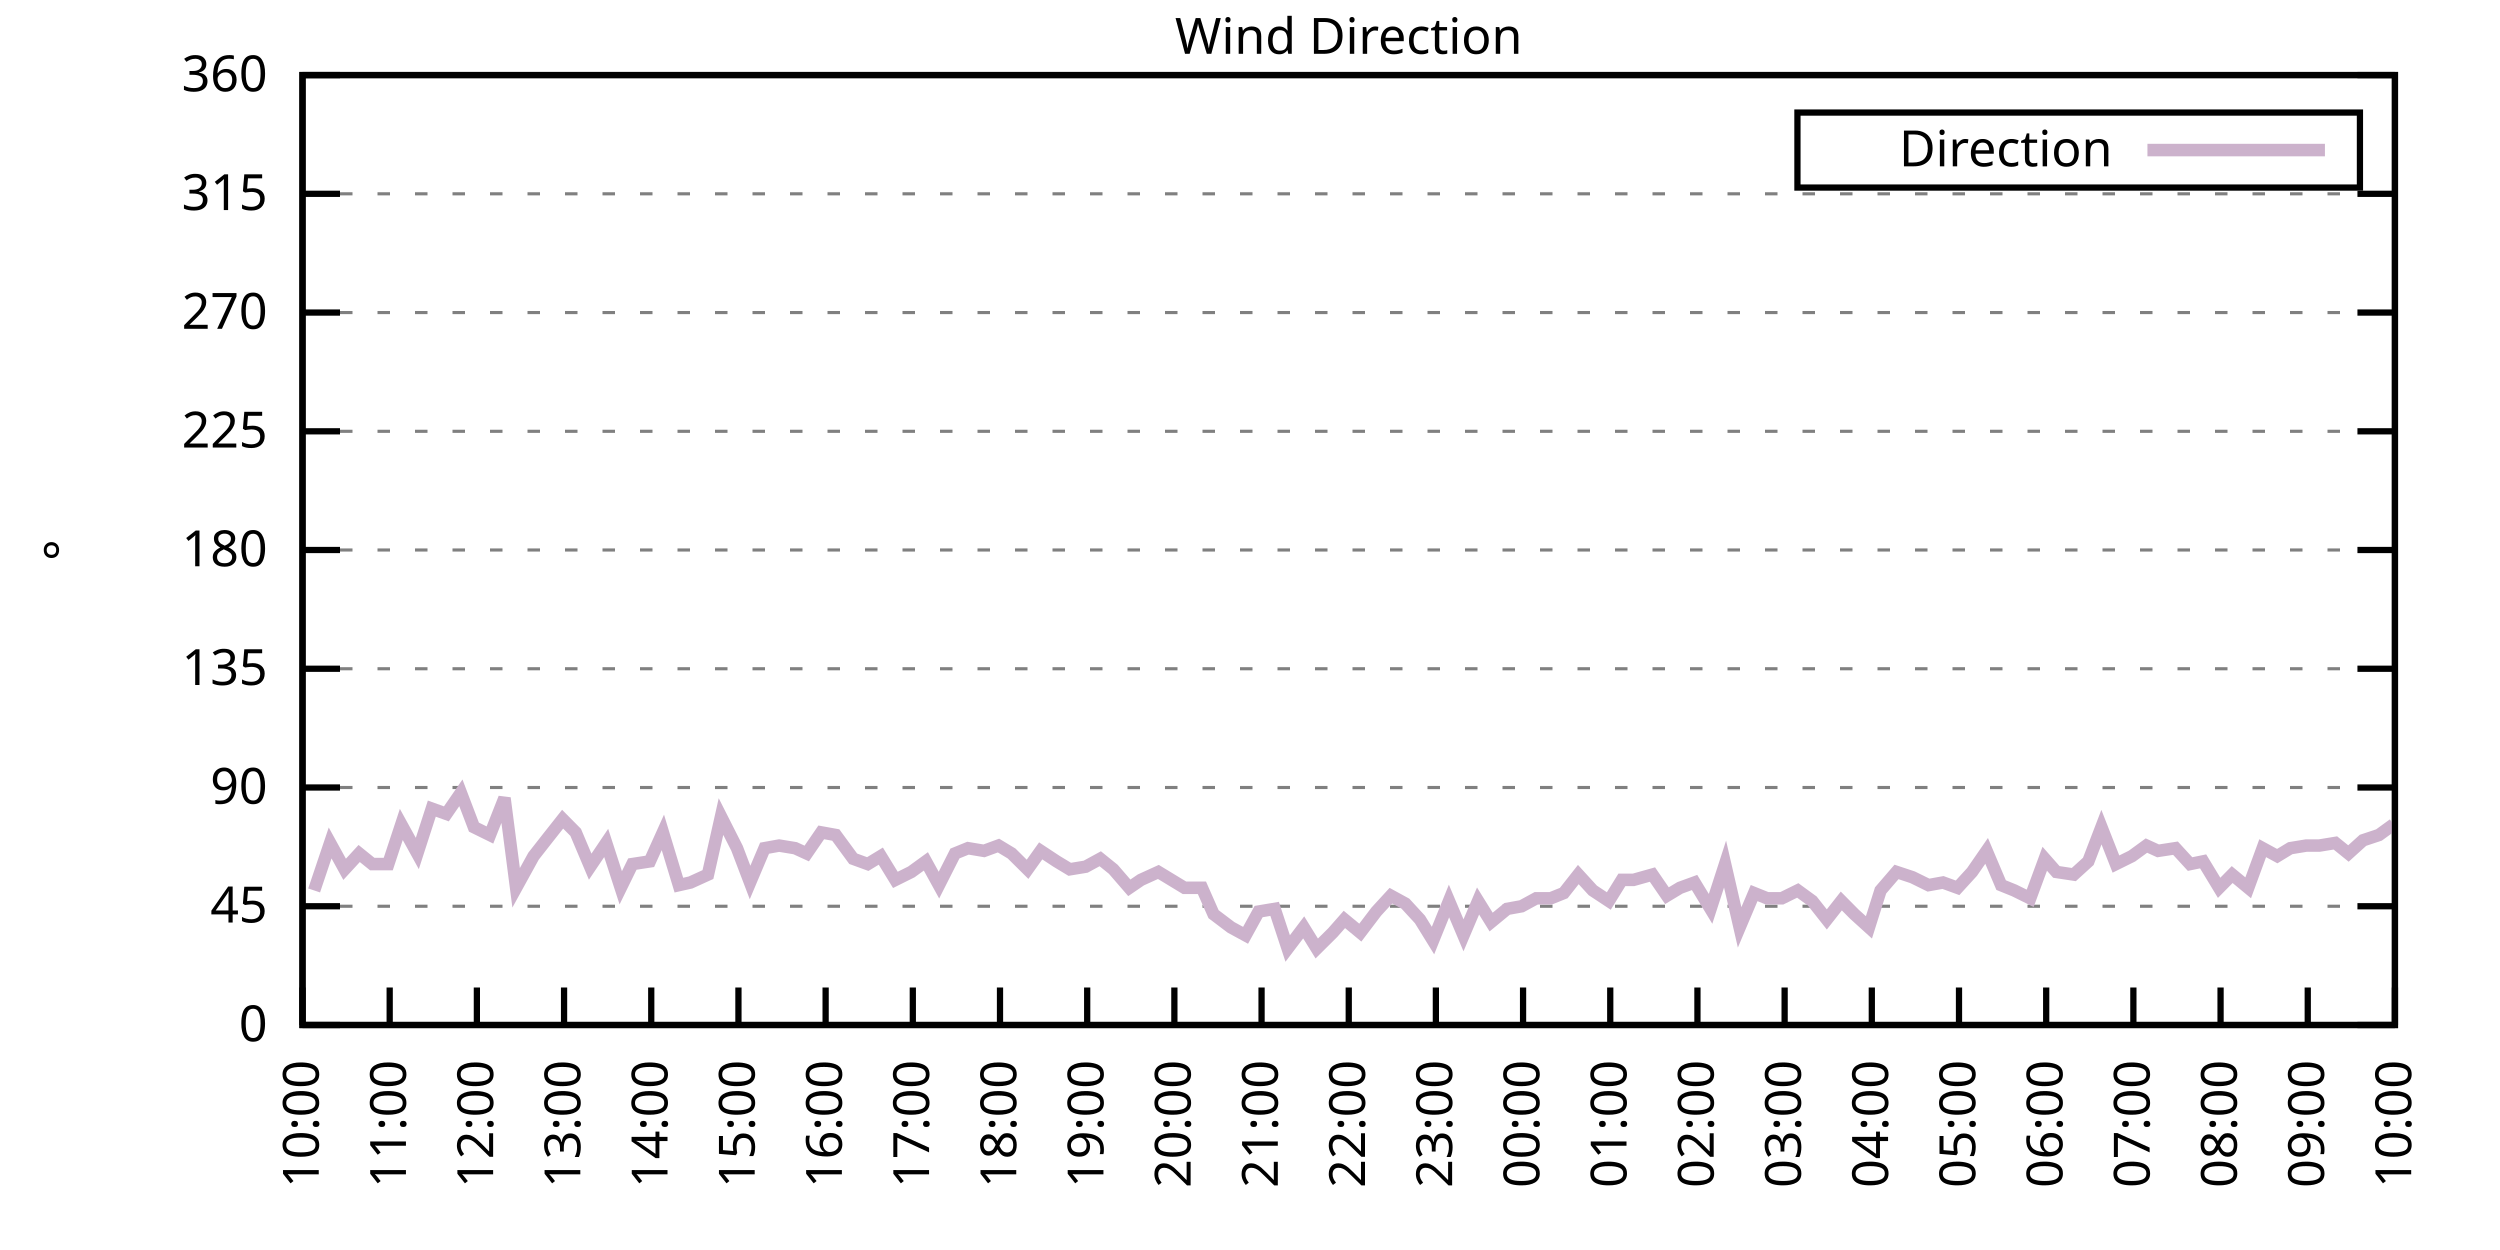
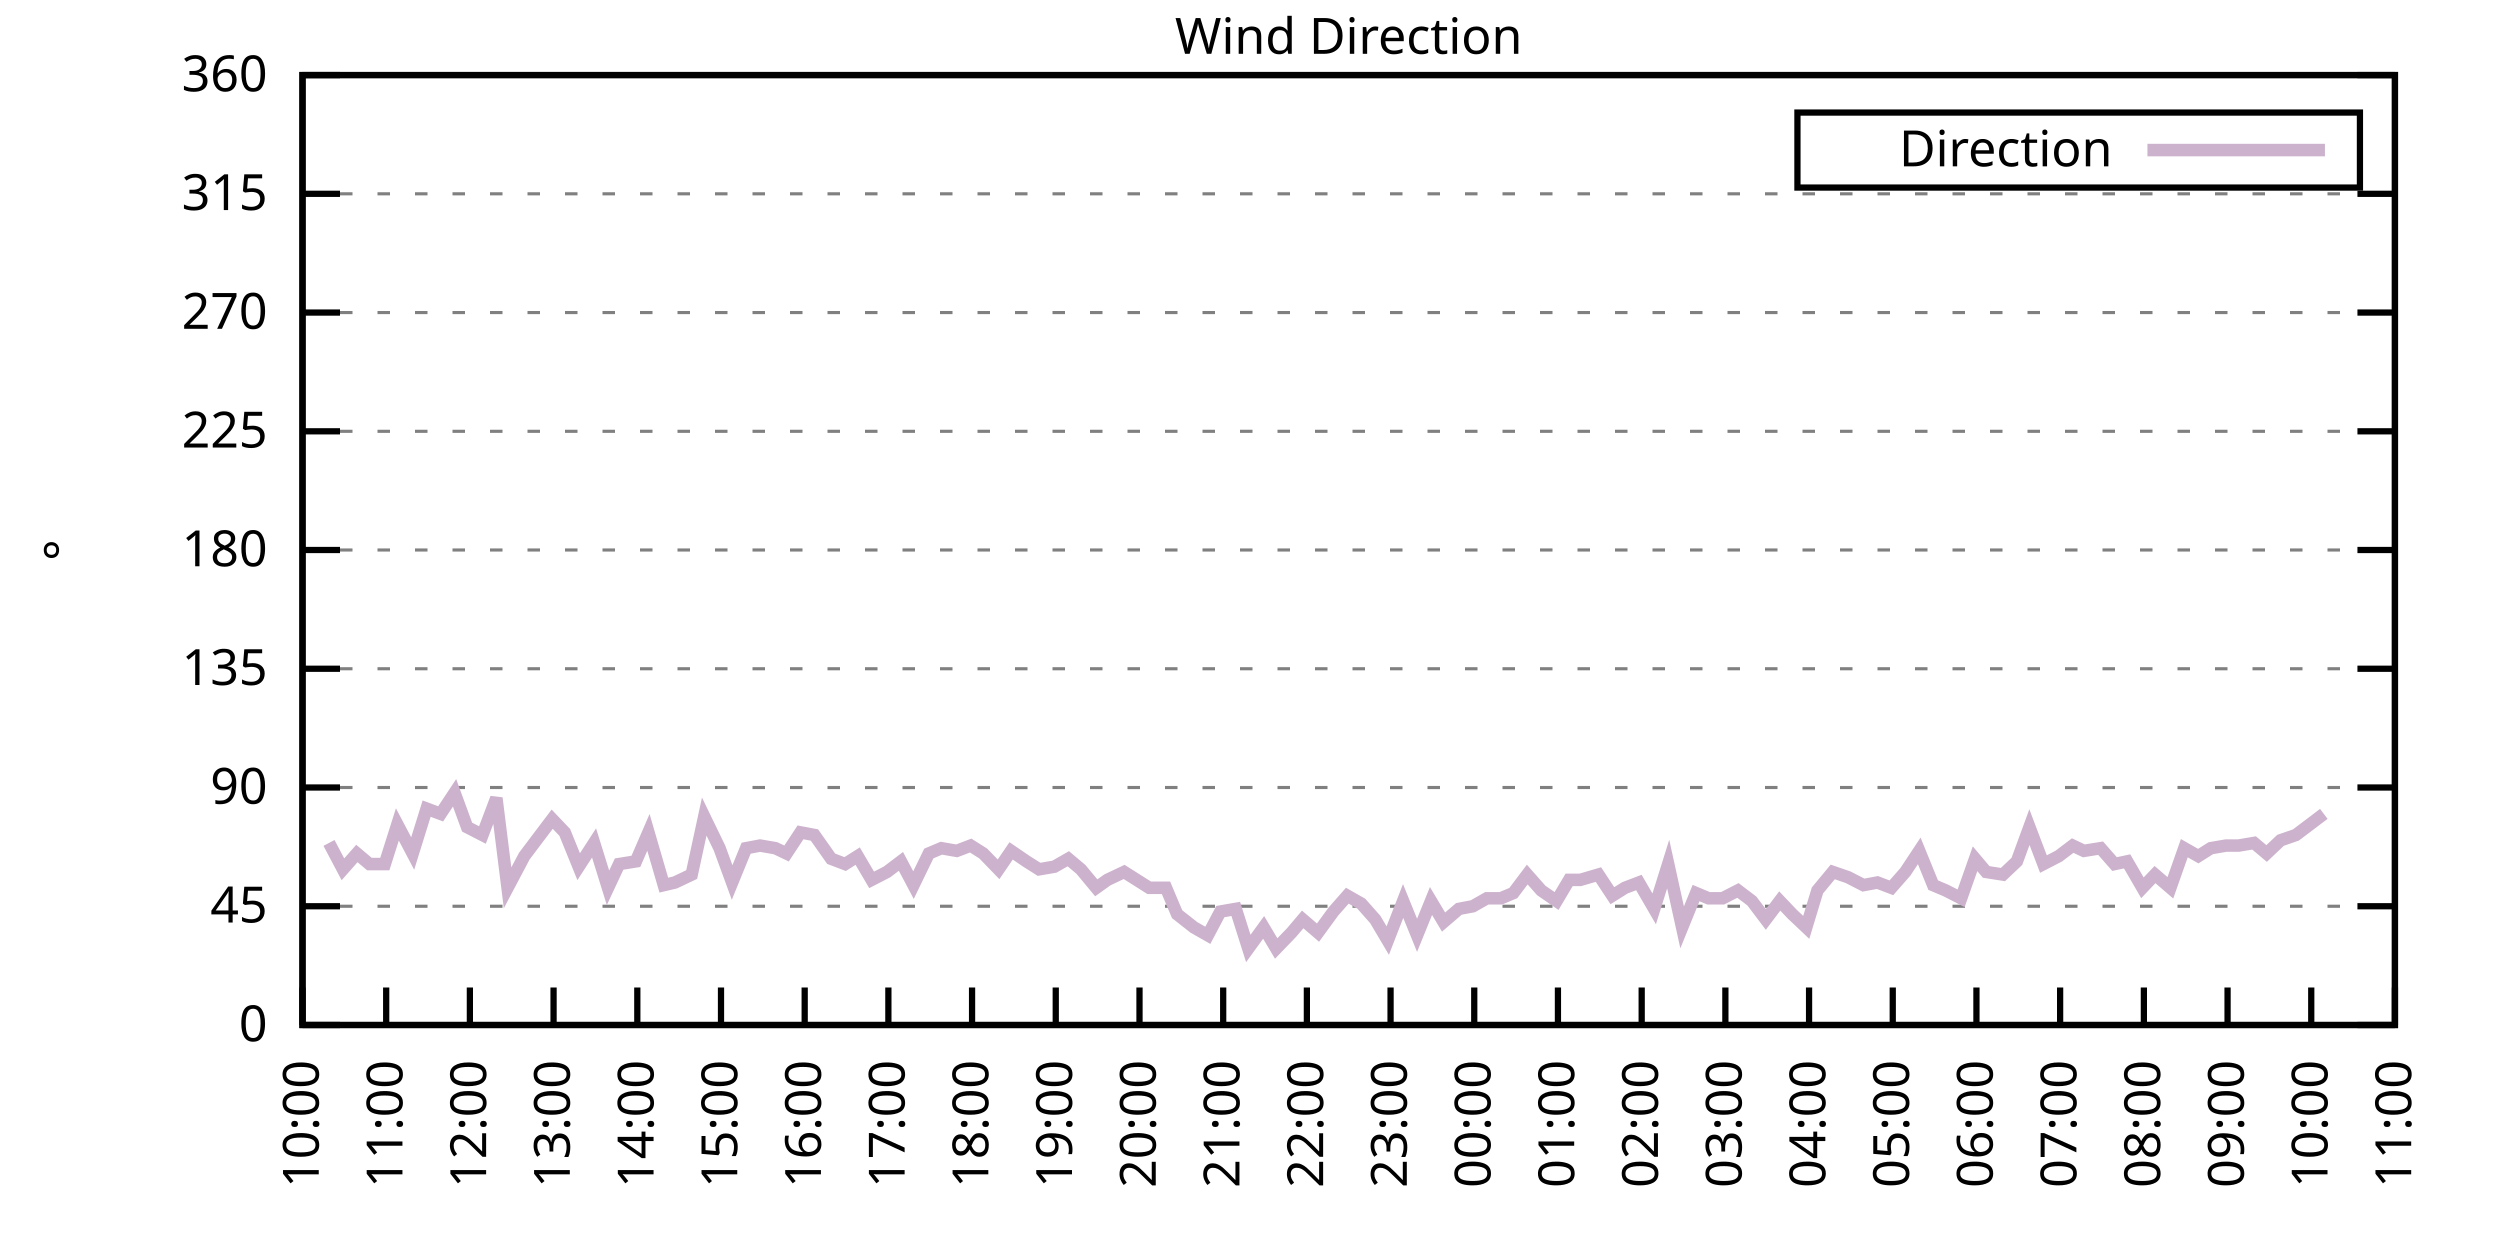
<svg xmlns="http://www.w3.org/2000/svg" xmlns:xlink="http://www.w3.org/1999/xlink" width="400" height="200" viewBox="0 0 400 200">
  <g id="gnuplot_canvas">
    <rect x="0" y="0" width="400" height="200" fill="none" />
    <defs>
      <circle id="gpDot" r="0.5" stroke-width="0.5" stroke="currentColor" />
      <path id="gpPt0" stroke-width="0.333" stroke="currentColor" d="M-1,0 h2 M0,-1 v2" />
      <path id="gpPt1" stroke-width="0.333" stroke="currentColor" d="M-1,-1 L1,1 M1,-1 L-1,1" />
      <path id="gpPt2" stroke-width="0.333" stroke="currentColor" d="M-1,0 L1,0 M0,-1 L0,1 M-1,-1 L1,1 M-1,1 L1,-1" />
      <rect id="gpPt3" stroke-width="0.333" stroke="currentColor" x="-1" y="-1" width="2" height="2" />
      <rect id="gpPt4" stroke-width="0.333" stroke="currentColor" fill="currentColor" x="-1" y="-1" width="2" height="2" />
      <circle id="gpPt5" stroke-width="0.333" stroke="currentColor" cx="0" cy="0" r="1" />
      <use xlink:href="#gpPt5" id="gpPt6" fill="currentColor" stroke="none" />
      <path id="gpPt7" stroke-width="0.333" stroke="currentColor" d="M0,-1.33 L-1.33,0.67 L1.33,0.67 z" />
      <use xlink:href="#gpPt7" id="gpPt8" fill="currentColor" stroke="none" />
      <use xlink:href="#gpPt7" id="gpPt9" stroke="currentColor" transform="rotate(180)" />
      <use xlink:href="#gpPt9" id="gpPt10" fill="currentColor" stroke="none" />
      <use xlink:href="#gpPt3" id="gpPt11" stroke="currentColor" transform="rotate(45)" />
      <use xlink:href="#gpPt11" id="gpPt12" fill="currentColor" stroke="none" />
      <path id="gpPt13" stroke-width="0.333" stroke="currentColor" d="M0,1.330 L1.265,0.411 L0.782,-1.067 L-0.782,-1.076 L-1.265,0.411 z" />
      <use xlink:href="#gpPt13" id="gpPt14" fill="currentColor" stroke="none" />
      <filter id="textbox" filterUnits="objectBoundingBox" x="0" y="0" height="1" width="1">
        <feFlood flood-color="white" flood-opacity="1" result="bgnd" />
        <feComposite in="SourceGraphic" in2="bgnd" operator="atop" />
      </filter>
      <filter id="greybox" filterUnits="objectBoundingBox" x="0" y="0" height="1" width="1">
        <feFlood flood-color="lightgrey" flood-opacity="1" result="grey" />
        <feComposite in="SourceGraphic" in2="grey" operator="atop" />
      </filter>
    </defs>
    <g fill="none" color="white" stroke="currentColor" stroke-width="1.00" stroke-linecap="butt" stroke-linejoin="miter">
</g>
    <g fill="none" color="black" stroke="currentColor" stroke-width="1.00" stroke-linecap="butt" stroke-linejoin="miter">
      <g stroke="none" shape-rendering="crispEdges">
        <polygon fill="rgb(255, 255, 255)" points="48.40,164.00 383.18,164.00 383.18,12.02 48.40,12.02 " />
      </g>
    </g>
    <g fill="none" color="black" stroke="currentColor" stroke-width="1.00" stroke-linecap="butt" stroke-linejoin="miter">
</g>
    <g fill="none" color="black" stroke="black" stroke-width="0.50" stroke-linecap="butt" stroke-linejoin="miter">
</g>
    <g fill="none" color="gray" stroke="currentColor" stroke-width="0.50" stroke-linecap="butt" stroke-linejoin="miter">
      <path stroke="gray" stroke-dasharray="2,4" class="gridline" d="M48.40,164.00 L383.19,164.00  " />
    </g>
    <g fill="none" color="gray" stroke="gray" stroke-width="1.00" stroke-linecap="butt" stroke-linejoin="miter">
</g>
    <g fill="none" color="black" stroke="currentColor" stroke-width="1.00" stroke-linecap="butt" stroke-linejoin="miter">
      <path stroke="black" d="M48.40,164.00 L54.40,164.00 M383.19,164.00 L377.19,164.00  " />
      <g transform="translate(42.80,166.60)" stroke="none" fill="black" font-family="Sans" font-size="8.00" text-anchor="end">
        <text>
          <tspan font-family="Sans"> 0</tspan>
        </text>
      </g>
    </g>
    <g fill="none" color="black" stroke="currentColor" stroke-width="1.00" stroke-linecap="butt" stroke-linejoin="miter">
</g>
    <g fill="none" color="black" stroke="black" stroke-width="0.50" stroke-linecap="butt" stroke-linejoin="miter">
</g>
    <g fill="none" color="gray" stroke="currentColor" stroke-width="0.50" stroke-linecap="butt" stroke-linejoin="miter">
      <path stroke="gray" stroke-dasharray="2,4" class="gridline" d="M48.40,145.00 L383.19,145.00  " />
    </g>
    <g fill="none" color="gray" stroke="gray" stroke-width="1.00" stroke-linecap="butt" stroke-linejoin="miter">
</g>
    <g fill="none" color="black" stroke="currentColor" stroke-width="1.00" stroke-linecap="butt" stroke-linejoin="miter">
      <path stroke="black" d="M48.40,145.00 L54.40,145.00 M383.19,145.00 L377.19,145.00  " />
      <g transform="translate(42.80,147.60)" stroke="none" fill="black" font-family="Sans" font-size="8.00" text-anchor="end">
        <text>
          <tspan font-family="Sans"> 45</tspan>
        </text>
      </g>
    </g>
    <g fill="none" color="black" stroke="currentColor" stroke-width="1.00" stroke-linecap="butt" stroke-linejoin="miter">
</g>
    <g fill="none" color="black" stroke="black" stroke-width="0.50" stroke-linecap="butt" stroke-linejoin="miter">
</g>
    <g fill="none" color="gray" stroke="currentColor" stroke-width="0.50" stroke-linecap="butt" stroke-linejoin="miter">
      <path stroke="gray" stroke-dasharray="2,4" class="gridline" d="M48.40,126.00 L383.19,126.00  " />
    </g>
    <g fill="none" color="gray" stroke="gray" stroke-width="1.00" stroke-linecap="butt" stroke-linejoin="miter">
</g>
    <g fill="none" color="black" stroke="currentColor" stroke-width="1.00" stroke-linecap="butt" stroke-linejoin="miter">
      <path stroke="black" d="M48.40,126.00 L54.40,126.00 M383.19,126.00 L377.19,126.00  " />
      <g transform="translate(42.80,128.60)" stroke="none" fill="black" font-family="Sans" font-size="8.00" text-anchor="end">
        <text>
          <tspan font-family="Sans"> 90</tspan>
        </text>
      </g>
    </g>
    <g fill="none" color="black" stroke="currentColor" stroke-width="1.00" stroke-linecap="butt" stroke-linejoin="miter">
</g>
    <g fill="none" color="black" stroke="black" stroke-width="0.50" stroke-linecap="butt" stroke-linejoin="miter">
</g>
    <g fill="none" color="gray" stroke="currentColor" stroke-width="0.50" stroke-linecap="butt" stroke-linejoin="miter">
      <path stroke="gray" stroke-dasharray="2,4" class="gridline" d="M48.40,107.00 L383.19,107.00  " />
    </g>
    <g fill="none" color="gray" stroke="gray" stroke-width="1.00" stroke-linecap="butt" stroke-linejoin="miter">
</g>
    <g fill="none" color="black" stroke="currentColor" stroke-width="1.00" stroke-linecap="butt" stroke-linejoin="miter">
      <path stroke="black" d="M48.40,107.00 L54.40,107.00 M383.19,107.00 L377.19,107.00  " />
      <g transform="translate(42.80,109.60)" stroke="none" fill="black" font-family="Sans" font-size="8.00" text-anchor="end">
        <text>
          <tspan font-family="Sans"> 135</tspan>
        </text>
      </g>
    </g>
    <g fill="none" color="black" stroke="currentColor" stroke-width="1.00" stroke-linecap="butt" stroke-linejoin="miter">
</g>
    <g fill="none" color="black" stroke="black" stroke-width="0.50" stroke-linecap="butt" stroke-linejoin="miter">
</g>
    <g fill="none" color="gray" stroke="currentColor" stroke-width="0.50" stroke-linecap="butt" stroke-linejoin="miter">
      <path stroke="gray" stroke-dasharray="2,4" class="gridline" d="M48.40,88.00 L383.19,88.00  " />
    </g>
    <g fill="none" color="gray" stroke="gray" stroke-width="1.00" stroke-linecap="butt" stroke-linejoin="miter">
</g>
    <g fill="none" color="black" stroke="currentColor" stroke-width="1.00" stroke-linecap="butt" stroke-linejoin="miter">
      <path stroke="black" d="M48.40,88.00 L54.40,88.00 M383.19,88.00 L377.19,88.00  " />
      <g transform="translate(42.80,90.60)" stroke="none" fill="black" font-family="Sans" font-size="8.00" text-anchor="end">
        <text>
          <tspan font-family="Sans"> 180</tspan>
        </text>
      </g>
    </g>
    <g fill="none" color="black" stroke="currentColor" stroke-width="1.00" stroke-linecap="butt" stroke-linejoin="miter">
</g>
    <g fill="none" color="black" stroke="black" stroke-width="0.50" stroke-linecap="butt" stroke-linejoin="miter">
</g>
    <g fill="none" color="gray" stroke="currentColor" stroke-width="0.50" stroke-linecap="butt" stroke-linejoin="miter">
      <path stroke="gray" stroke-dasharray="2,4" class="gridline" d="M48.40,69.01 L383.19,69.01  " />
    </g>
    <g fill="none" color="gray" stroke="gray" stroke-width="1.00" stroke-linecap="butt" stroke-linejoin="miter">
</g>
    <g fill="none" color="black" stroke="currentColor" stroke-width="1.00" stroke-linecap="butt" stroke-linejoin="miter">
      <path stroke="black" d="M48.40,69.01 L54.40,69.01 M383.19,69.01 L377.19,69.01  " />
      <g transform="translate(42.80,71.61)" stroke="none" fill="black" font-family="Sans" font-size="8.00" text-anchor="end">
        <text>
          <tspan font-family="Sans"> 225</tspan>
        </text>
      </g>
    </g>
    <g fill="none" color="black" stroke="currentColor" stroke-width="1.00" stroke-linecap="butt" stroke-linejoin="miter">
</g>
    <g fill="none" color="black" stroke="black" stroke-width="0.50" stroke-linecap="butt" stroke-linejoin="miter">
</g>
    <g fill="none" color="gray" stroke="currentColor" stroke-width="0.50" stroke-linecap="butt" stroke-linejoin="miter">
      <path stroke="gray" stroke-dasharray="2,4" class="gridline" d="M48.40,50.01 L383.19,50.01  " />
    </g>
    <g fill="none" color="gray" stroke="gray" stroke-width="1.00" stroke-linecap="butt" stroke-linejoin="miter">
</g>
    <g fill="none" color="black" stroke="currentColor" stroke-width="1.00" stroke-linecap="butt" stroke-linejoin="miter">
      <path stroke="black" d="M48.40,50.01 L54.40,50.01 M383.19,50.01 L377.19,50.01  " />
      <g transform="translate(42.80,52.61)" stroke="none" fill="black" font-family="Sans" font-size="8.00" text-anchor="end">
        <text>
          <tspan font-family="Sans"> 270</tspan>
        </text>
      </g>
    </g>
    <g fill="none" color="black" stroke="currentColor" stroke-width="1.00" stroke-linecap="butt" stroke-linejoin="miter">
</g>
    <g fill="none" color="black" stroke="black" stroke-width="0.50" stroke-linecap="butt" stroke-linejoin="miter">
</g>
    <g fill="none" color="gray" stroke="currentColor" stroke-width="0.50" stroke-linecap="butt" stroke-linejoin="miter">
      <path stroke="gray" stroke-dasharray="2,4" class="gridline" d="M48.40,31.01 L383.19,31.01  " />
    </g>
    <g fill="none" color="gray" stroke="gray" stroke-width="1.00" stroke-linecap="butt" stroke-linejoin="miter">
</g>
    <g fill="none" color="black" stroke="currentColor" stroke-width="1.00" stroke-linecap="butt" stroke-linejoin="miter">
      <path stroke="black" d="M48.40,31.01 L54.40,31.01 M383.19,31.01 L377.19,31.01  " />
      <g transform="translate(42.80,33.61)" stroke="none" fill="black" font-family="Sans" font-size="8.00" text-anchor="end">
        <text>
          <tspan font-family="Sans"> 315</tspan>
        </text>
      </g>
    </g>
    <g fill="none" color="black" stroke="currentColor" stroke-width="1.00" stroke-linecap="butt" stroke-linejoin="miter">
</g>
    <g fill="none" color="black" stroke="black" stroke-width="0.50" stroke-linecap="butt" stroke-linejoin="miter">
</g>
    <g fill="none" color="gray" stroke="currentColor" stroke-width="0.50" stroke-linecap="butt" stroke-linejoin="miter">
      <path stroke="gray" stroke-dasharray="2,4" class="gridline" d="M48.40,12.01 L383.19,12.01  " />
    </g>
    <g fill="none" color="gray" stroke="gray" stroke-width="1.00" stroke-linecap="butt" stroke-linejoin="miter">
</g>
    <g fill="none" color="black" stroke="currentColor" stroke-width="1.00" stroke-linecap="butt" stroke-linejoin="miter">
      <path stroke="black" d="M48.40,12.01 L54.40,12.01 M383.19,12.01 L377.19,12.01  " />
      <g transform="translate(42.80,14.61)" stroke="none" fill="black" font-family="Sans" font-size="8.00" text-anchor="end">
        <text>
          <tspan font-family="Sans"> 360</tspan>
        </text>
      </g>
    </g>
    <g fill="none" color="black" stroke="currentColor" stroke-width="1.00" stroke-linecap="butt" stroke-linejoin="miter">
      <path stroke="black" d="M48.40,164.00 L48.40,158.00  " />
      <g transform="translate(51.00,169.60) rotate(270.00)" stroke="none" fill="black" font-family="Sans" font-size="8.00" text-anchor="end">
        <text>
          <tspan font-family="Sans">10:00</tspan>
        </text>
      </g>
    </g>
    <g fill="none" color="black" stroke="currentColor" stroke-width="1.00" stroke-linecap="butt" stroke-linejoin="miter">
-       <path stroke="black" d="M62.35,164.00 L62.35,158.00  " />
-       <g transform="translate(64.95,169.60) rotate(270.00)" stroke="none" fill="black" font-family="Sans" font-size="8.00" text-anchor="end">
+       <path stroke="black" d="M61.79,164.00 L61.79,158.00  " />
+       <g transform="translate(64.39,169.60) rotate(270.00)" stroke="none" fill="black" font-family="Sans" font-size="8.00" text-anchor="end">
        <text>
          <tspan font-family="Sans">11:00</tspan>
        </text>
      </g>
    </g>
    <g fill="none" color="black" stroke="currentColor" stroke-width="1.00" stroke-linecap="butt" stroke-linejoin="miter">
-       <path stroke="black" d="M76.30,164.00 L76.30,158.00  " />
-       <g transform="translate(78.90,169.60) rotate(270.00)" stroke="none" fill="black" font-family="Sans" font-size="8.00" text-anchor="end">
+       <path stroke="black" d="M75.18,164.00 L75.18,158.00  " />
+       <g transform="translate(77.78,169.60) rotate(270.00)" stroke="none" fill="black" font-family="Sans" font-size="8.00" text-anchor="end">
        <text>
          <tspan font-family="Sans">12:00</tspan>
        </text>
      </g>
    </g>
    <g fill="none" color="black" stroke="currentColor" stroke-width="1.00" stroke-linecap="butt" stroke-linejoin="miter">
-       <path stroke="black" d="M90.25,164.00 L90.25,158.00  " />
-       <g transform="translate(92.85,169.60) rotate(270.00)" stroke="none" fill="black" font-family="Sans" font-size="8.00" text-anchor="end">
+       <path stroke="black" d="M88.57,164.00 L88.57,158.00  " />
+       <g transform="translate(91.17,169.60) rotate(270.00)" stroke="none" fill="black" font-family="Sans" font-size="8.00" text-anchor="end">
        <text>
          <tspan font-family="Sans">13:00</tspan>
        </text>
      </g>
    </g>
    <g fill="none" color="black" stroke="currentColor" stroke-width="1.00" stroke-linecap="butt" stroke-linejoin="miter">
-       <path stroke="black" d="M104.20,164.00 L104.20,158.00  " />
-       <g transform="translate(106.80,169.60) rotate(270.00)" stroke="none" fill="black" font-family="Sans" font-size="8.00" text-anchor="end">
+       <path stroke="black" d="M101.97,164.00 L101.97,158.00  " />
+       <g transform="translate(104.57,169.60) rotate(270.00)" stroke="none" fill="black" font-family="Sans" font-size="8.00" text-anchor="end">
        <text>
          <tspan font-family="Sans">14:00</tspan>
        </text>
      </g>
    </g>
    <g fill="none" color="black" stroke="currentColor" stroke-width="1.00" stroke-linecap="butt" stroke-linejoin="miter">
-       <path stroke="black" d="M118.15,164.00 L118.15,158.00  " />
-       <g transform="translate(120.75,169.60) rotate(270.00)" stroke="none" fill="black" font-family="Sans" font-size="8.00" text-anchor="end">
+       <path stroke="black" d="M115.36,164.00 L115.36,158.00  " />
+       <g transform="translate(117.96,169.60) rotate(270.00)" stroke="none" fill="black" font-family="Sans" font-size="8.00" text-anchor="end">
        <text>
          <tspan font-family="Sans">15:00</tspan>
        </text>
      </g>
    </g>
    <g fill="none" color="black" stroke="currentColor" stroke-width="1.00" stroke-linecap="butt" stroke-linejoin="miter">
-       <path stroke="black" d="M132.10,164.00 L132.10,158.00  " />
-       <g transform="translate(134.70,169.60) rotate(270.00)" stroke="none" fill="black" font-family="Sans" font-size="8.00" text-anchor="end">
+       <path stroke="black" d="M128.75,164.00 L128.75,158.00  " />
+       <g transform="translate(131.35,169.60) rotate(270.00)" stroke="none" fill="black" font-family="Sans" font-size="8.00" text-anchor="end">
        <text>
          <tspan font-family="Sans">16:00</tspan>
        </text>
      </g>
    </g>
    <g fill="none" color="black" stroke="currentColor" stroke-width="1.00" stroke-linecap="butt" stroke-linejoin="miter">
-       <path stroke="black" d="M146.05,164.00 L146.05,158.00  " />
-       <g transform="translate(148.65,169.60) rotate(270.00)" stroke="none" fill="black" font-family="Sans" font-size="8.00" text-anchor="end">
+       <path stroke="black" d="M142.14,164.00 L142.14,158.00  " />
+       <g transform="translate(144.74,169.60) rotate(270.00)" stroke="none" fill="black" font-family="Sans" font-size="8.00" text-anchor="end">
        <text>
          <tspan font-family="Sans">17:00</tspan>
        </text>
      </g>
    </g>
    <g fill="none" color="black" stroke="currentColor" stroke-width="1.00" stroke-linecap="butt" stroke-linejoin="miter">
-       <path stroke="black" d="M160.00,164.00 L160.00,158.00  " />
-       <g transform="translate(162.60,169.60) rotate(270.00)" stroke="none" fill="black" font-family="Sans" font-size="8.00" text-anchor="end">
+       <path stroke="black" d="M155.53,164.00 L155.53,158.00  " />
+       <g transform="translate(158.13,169.60) rotate(270.00)" stroke="none" fill="black" font-family="Sans" font-size="8.00" text-anchor="end">
        <text>
          <tspan font-family="Sans">18:00</tspan>
        </text>
      </g>
    </g>
    <g fill="none" color="black" stroke="currentColor" stroke-width="1.00" stroke-linecap="butt" stroke-linejoin="miter">
-       <path stroke="black" d="M173.95,164.00 L173.95,158.00  " />
-       <g transform="translate(176.55,169.60) rotate(270.00)" stroke="none" fill="black" font-family="Sans" font-size="8.00" text-anchor="end">
+       <path stroke="black" d="M168.92,164.00 L168.92,158.00  " />
+       <g transform="translate(171.52,169.60) rotate(270.00)" stroke="none" fill="black" font-family="Sans" font-size="8.00" text-anchor="end">
        <text>
          <tspan font-family="Sans">19:00</tspan>
        </text>
      </g>
    </g>
    <g fill="none" color="black" stroke="currentColor" stroke-width="1.00" stroke-linecap="butt" stroke-linejoin="miter">
-       <path stroke="black" d="M187.90,164.00 L187.90,158.00  " />
-       <g transform="translate(190.50,169.60) rotate(270.00)" stroke="none" fill="black" font-family="Sans" font-size="8.00" text-anchor="end">
+       <path stroke="black" d="M182.32,164.00 L182.32,158.00  " />
+       <g transform="translate(184.92,169.60) rotate(270.00)" stroke="none" fill="black" font-family="Sans" font-size="8.00" text-anchor="end">
        <text>
          <tspan font-family="Sans">20:00</tspan>
        </text>
      </g>
    </g>
    <g fill="none" color="black" stroke="currentColor" stroke-width="1.00" stroke-linecap="butt" stroke-linejoin="miter">
-       <path stroke="black" d="M201.85,164.00 L201.85,158.00  " />
-       <g transform="translate(204.45,169.60) rotate(270.00)" stroke="none" fill="black" font-family="Sans" font-size="8.00" text-anchor="end">
+       <path stroke="black" d="M195.71,164.00 L195.71,158.00  " />
+       <g transform="translate(198.31,169.60) rotate(270.00)" stroke="none" fill="black" font-family="Sans" font-size="8.00" text-anchor="end">
        <text>
          <tspan font-family="Sans">21:00</tspan>
        </text>
      </g>
    </g>
    <g fill="none" color="black" stroke="currentColor" stroke-width="1.00" stroke-linecap="butt" stroke-linejoin="miter">
-       <path stroke="black" d="M215.80,164.00 L215.80,158.00  " />
-       <g transform="translate(218.40,169.60) rotate(270.00)" stroke="none" fill="black" font-family="Sans" font-size="8.00" text-anchor="end">
+       <path stroke="black" d="M209.10,164.00 L209.10,158.00  " />
+       <g transform="translate(211.70,169.60) rotate(270.00)" stroke="none" fill="black" font-family="Sans" font-size="8.00" text-anchor="end">
        <text>
          <tspan font-family="Sans">22:00</tspan>
        </text>
      </g>
    </g>
    <g fill="none" color="black" stroke="currentColor" stroke-width="1.00" stroke-linecap="butt" stroke-linejoin="miter">
-       <path stroke="black" d="M229.74,164.00 L229.74,158.00  " />
-       <g transform="translate(232.34,169.60) rotate(270.00)" stroke="none" fill="black" font-family="Sans" font-size="8.00" text-anchor="end">
+       <path stroke="black" d="M222.49,164.00 L222.49,158.00  " />
+       <g transform="translate(225.09,169.60) rotate(270.00)" stroke="none" fill="black" font-family="Sans" font-size="8.00" text-anchor="end">
        <text>
          <tspan font-family="Sans">23:00</tspan>
        </text>
      </g>
    </g>
    <g fill="none" color="black" stroke="currentColor" stroke-width="1.00" stroke-linecap="butt" stroke-linejoin="miter">
-       <path stroke="black" d="M243.69,164.00 L243.69,158.00  " />
-       <g transform="translate(246.29,169.60) rotate(270.00)" stroke="none" fill="black" font-family="Sans" font-size="8.00" text-anchor="end">
+       <path stroke="black" d="M235.88,164.00 L235.88,158.00  " />
+       <g transform="translate(238.48,169.60) rotate(270.00)" stroke="none" fill="black" font-family="Sans" font-size="8.00" text-anchor="end">
        <text>
          <tspan font-family="Sans">00:00</tspan>
        </text>
      </g>
    </g>
    <g fill="none" color="black" stroke="currentColor" stroke-width="1.00" stroke-linecap="butt" stroke-linejoin="miter">
-       <path stroke="black" d="M257.64,164.00 L257.64,158.00  " />
-       <g transform="translate(260.24,169.60) rotate(270.00)" stroke="none" fill="black" font-family="Sans" font-size="8.00" text-anchor="end">
+       <path stroke="black" d="M249.27,164.00 L249.27,158.00  " />
+       <g transform="translate(251.87,169.60) rotate(270.00)" stroke="none" fill="black" font-family="Sans" font-size="8.00" text-anchor="end">
        <text>
          <tspan font-family="Sans">01:00</tspan>
        </text>
      </g>
    </g>
    <g fill="none" color="black" stroke="currentColor" stroke-width="1.00" stroke-linecap="butt" stroke-linejoin="miter">
-       <path stroke="black" d="M271.59,164.00 L271.59,158.00  " />
-       <g transform="translate(274.19,169.60) rotate(270.00)" stroke="none" fill="black" font-family="Sans" font-size="8.00" text-anchor="end">
+       <path stroke="black" d="M262.67,164.00 L262.67,158.00  " />
+       <g transform="translate(265.27,169.60) rotate(270.00)" stroke="none" fill="black" font-family="Sans" font-size="8.00" text-anchor="end">
        <text>
          <tspan font-family="Sans">02:00</tspan>
        </text>
      </g>
    </g>
    <g fill="none" color="black" stroke="currentColor" stroke-width="1.00" stroke-linecap="butt" stroke-linejoin="miter">
-       <path stroke="black" d="M285.54,164.00 L285.54,158.00  " />
-       <g transform="translate(288.14,169.60) rotate(270.00)" stroke="none" fill="black" font-family="Sans" font-size="8.00" text-anchor="end">
+       <path stroke="black" d="M276.06,164.00 L276.06,158.00  " />
+       <g transform="translate(278.66,169.60) rotate(270.00)" stroke="none" fill="black" font-family="Sans" font-size="8.00" text-anchor="end">
        <text>
          <tspan font-family="Sans">03:00</tspan>
        </text>
      </g>
    </g>
    <g fill="none" color="black" stroke="currentColor" stroke-width="1.00" stroke-linecap="butt" stroke-linejoin="miter">
-       <path stroke="black" d="M299.49,164.00 L299.49,158.00  " />
-       <g transform="translate(302.09,169.60) rotate(270.00)" stroke="none" fill="black" font-family="Sans" font-size="8.00" text-anchor="end">
+       <path stroke="black" d="M289.45,164.00 L289.45,158.00  " />
+       <g transform="translate(292.05,169.60) rotate(270.00)" stroke="none" fill="black" font-family="Sans" font-size="8.00" text-anchor="end">
        <text>
          <tspan font-family="Sans">04:00</tspan>
        </text>
      </g>
    </g>
    <g fill="none" color="black" stroke="currentColor" stroke-width="1.00" stroke-linecap="butt" stroke-linejoin="miter">
-       <path stroke="black" d="M313.44,164.00 L313.44,158.00  " />
-       <g transform="translate(316.04,169.60) rotate(270.00)" stroke="none" fill="black" font-family="Sans" font-size="8.00" text-anchor="end">
+       <path stroke="black" d="M302.84,164.00 L302.84,158.00  " />
+       <g transform="translate(305.44,169.60) rotate(270.00)" stroke="none" fill="black" font-family="Sans" font-size="8.00" text-anchor="end">
        <text>
          <tspan font-family="Sans">05:00</tspan>
        </text>
      </g>
    </g>
    <g fill="none" color="black" stroke="currentColor" stroke-width="1.00" stroke-linecap="butt" stroke-linejoin="miter">
-       <path stroke="black" d="M327.39,164.00 L327.39,158.00  " />
-       <g transform="translate(329.99,169.60) rotate(270.00)" stroke="none" fill="black" font-family="Sans" font-size="8.00" text-anchor="end">
+       <path stroke="black" d="M316.23,164.00 L316.23,158.00  " />
+       <g transform="translate(318.83,169.60) rotate(270.00)" stroke="none" fill="black" font-family="Sans" font-size="8.00" text-anchor="end">
        <text>
          <tspan font-family="Sans">06:00</tspan>
        </text>
      </g>
    </g>
    <g fill="none" color="black" stroke="currentColor" stroke-width="1.00" stroke-linecap="butt" stroke-linejoin="miter">
-       <path stroke="black" d="M341.34,164.00 L341.34,158.00  " />
-       <g transform="translate(343.94,169.60) rotate(270.00)" stroke="none" fill="black" font-family="Sans" font-size="8.00" text-anchor="end">
+       <path stroke="black" d="M329.62,164.00 L329.62,158.00  " />
+       <g transform="translate(332.22,169.60) rotate(270.00)" stroke="none" fill="black" font-family="Sans" font-size="8.00" text-anchor="end">
        <text>
          <tspan font-family="Sans">07:00</tspan>
        </text>
      </g>
    </g>
    <g fill="none" color="black" stroke="currentColor" stroke-width="1.00" stroke-linecap="butt" stroke-linejoin="miter">
-       <path stroke="black" d="M355.29,164.00 L355.29,158.00  " />
-       <g transform="translate(357.89,169.60) rotate(270.00)" stroke="none" fill="black" font-family="Sans" font-size="8.00" text-anchor="end">
+       <path stroke="black" d="M343.02,164.00 L343.02,158.00  " />
+       <g transform="translate(345.62,169.60) rotate(270.00)" stroke="none" fill="black" font-family="Sans" font-size="8.00" text-anchor="end">
        <text>
          <tspan font-family="Sans">08:00</tspan>
        </text>
      </g>
    </g>
    <g fill="none" color="black" stroke="currentColor" stroke-width="1.00" stroke-linecap="butt" stroke-linejoin="miter">
-       <path stroke="black" d="M369.24,164.00 L369.24,158.00  " />
-       <g transform="translate(371.84,169.60) rotate(270.00)" stroke="none" fill="black" font-family="Sans" font-size="8.00" text-anchor="end">
+       <path stroke="black" d="M356.41,164.00 L356.41,158.00  " />
+       <g transform="translate(359.01,169.60) rotate(270.00)" stroke="none" fill="black" font-family="Sans" font-size="8.00" text-anchor="end">
        <text>
          <tspan font-family="Sans">09:00</tspan>
+         </text>
+       </g>
+     </g>
+     <g fill="none" color="black" stroke="currentColor" stroke-width="1.00" stroke-linecap="butt" stroke-linejoin="miter">
+       <path stroke="black" d="M369.80,164.00 L369.80,158.00  " />
+       <g transform="translate(372.40,169.60) rotate(270.00)" stroke="none" fill="black" font-family="Sans" font-size="8.00" text-anchor="end">
+         <text>
+           <tspan font-family="Sans">10:00</tspan>
        </text>
      </g>
    </g>
    <g fill="none" color="black" stroke="currentColor" stroke-width="1.00" stroke-linecap="butt" stroke-linejoin="miter">
      <path stroke="black" d="M383.19,164.00 L383.19,158.00  " />
      <g transform="translate(385.79,169.60) rotate(270.00)" stroke="none" fill="black" font-family="Sans" font-size="8.00" text-anchor="end">
        <text>
-           <tspan font-family="Sans">10:00</tspan>
+           <tspan font-family="Sans">11:00</tspan>
        </text>
      </g>
    </g>
    <g fill="none" color="black" stroke="currentColor" stroke-width="1.00" stroke-linecap="butt" stroke-linejoin="miter">
</g>
    <g fill="none" color="black" stroke="currentColor" stroke-width="1.00" stroke-linecap="butt" stroke-linejoin="miter">
      <path stroke="black" d="M48.40,12.01 L48.40,164.00 L383.19,164.00 L383.19,12.01 L48.40,12.01 Z  " />
    </g>
    <g fill="none" color="black" stroke="currentColor" stroke-width="1.00" stroke-linecap="butt" stroke-linejoin="miter">
</g>
    <g fill="none" color="black" stroke="currentColor" stroke-width="1.00" stroke-linecap="butt" stroke-linejoin="miter">
      <path stroke="black" d="M287.59,30.01 L287.59,18.01 L377.59,18.01 L377.59,30.01 L287.59,30.01 Z  " />
    </g>
    <g id="Wind_direction_plot_1">
      <g fill="none" color="white" stroke="black" stroke-width="2.00" stroke-linecap="butt" stroke-linejoin="miter">
</g>
      <g fill="none" color="black" stroke="currentColor" stroke-width="2.00" stroke-linecap="butt" stroke-linejoin="miter">
        <g transform="translate(337.99,26.61)" stroke="none" fill="black" font-family="Sans" font-size="8.00" text-anchor="end">
          <text>
            <tspan font-family="Sans">Direction</tspan>
          </text>
        </g>
      </g>
      <g fill="none" color="black" stroke="currentColor" stroke-width="2.00" stroke-linecap="butt" stroke-linejoin="miter">
-         <path stroke="rgb(204, 178, 204)" d="M343.59,24.01 L371.99,24.01 M50.26,142.47 L52.82,134.87 L55.14,139.09 L57.47,136.56 L59.56,138.25 L62.12,138.25   L64.21,131.91 L66.77,136.56 L69.09,129.38 L71.42,130.22 L73.74,126.85 L75.83,132.34 L78.39,133.60 L80.72,127.69   L82.58,142.05 L85.37,136.98 L87.69,134.02 L90.02,131.07 L92.11,133.18 L94.43,138.67 L96.99,134.87 L99.32,142.05   L101.18,138.25 L103.97,137.82 L106.06,133.18 L108.62,141.62 L110.48,141.20 L113.27,139.93 L115.36,130.65 L117.92,135.71   L120.01,141.20 L122.33,135.71 L124.66,135.29 L127.22,135.71 L129.08,136.56 L131.40,133.18 L133.72,133.60 L136.51,137.40   L138.84,138.25 L140.93,136.98 L143.26,140.78 L145.81,139.51 L148.14,137.82 L150.23,141.62 L152.79,136.56 L154.88,135.71   L157.44,136.14 L159.76,135.29 L161.86,136.56 L164.41,139.09 L166.51,136.14 L169.06,137.82 L171.16,139.09 L173.71,138.67   L176.04,137.40 L178.13,139.09 L180.69,142.05 L182.55,140.78 L185.34,139.51 L187.43,140.78 L189.52,142.05 L192.31,142.05   L194.17,146.27 L196.96,148.38 L199.29,149.65 L201.38,145.85 L203.94,145.42 L206.03,151.76 L208.59,148.38 L210.68,151.76   L213.24,149.22 L215.10,147.11 L217.65,149.22 L220.21,145.85 L222.54,143.31 L224.86,144.58 L227.19,147.11 L229.28,150.49   L231.84,144.16 L234.16,149.65 L236.49,144.16 L238.58,147.53 L241.14,145.42 L243.46,145.00 L245.79,143.73 L248.11,143.73   L250.20,142.89 L252.53,139.93 L254.85,142.47 L257.41,144.16 L259.50,140.78 L261.36,140.78 L264.39,139.93 L266.71,143.31   L268.80,142.05 L271.13,141.20 L273.69,145.42 L276.01,138.25 L278.34,148.38 L280.66,142.89 L282.75,143.73 L285.08,143.73   L287.64,142.47 L289.96,144.16 L292.29,147.11 L294.61,144.16 L296.70,146.27 L299.03,148.38 L300.89,142.47 L303.44,139.51   L306.00,140.36 L308.56,141.62 L310.88,141.20 L313.21,142.05 L315.53,139.51 L317.86,136.14 L320.18,141.62 L322.28,142.47   L324.83,143.73 L327.16,137.40 L329.02,139.51 L331.81,139.93 L334.13,137.82 L336.23,132.34 L338.55,138.25 L341.11,136.98   L343.43,135.29 L345.29,136.14 L348.08,135.71 L350.41,138.25 L352.50,137.82 L355.06,142.05 L357.15,139.93 L359.71,142.05   L362.03,135.71 L364.36,136.98 L366.45,135.71 L369.01,135.29 L371.10,135.29 L373.66,134.87 L375.75,136.56 L378.08,134.45   L380.63,133.60 L382.96,131.91  " />
+         <path stroke="rgb(204, 178, 204)" d="M343.59,24.01 L371.99,24.01 M52.64,134.87 L54.87,139.09 L57.10,136.56 L59.11,138.25 L61.57,138.25 L63.58,131.91   L66.03,136.56 L68.26,129.38 L70.50,130.22 L72.73,126.85 L74.74,132.34 L77.19,133.60 L79.42,127.69 L81.21,142.05   L83.89,136.98 L86.12,134.02 L88.35,131.07 L90.36,133.18 L92.59,138.67 L95.05,134.87 L97.28,142.05 L99.06,138.25   L101.74,137.82 L103.75,133.18 L106.21,141.62 L107.99,141.20 L110.67,139.93 L112.68,130.65 L115.13,135.71 L117.14,141.20   L119.38,135.71 L121.61,135.29 L124.06,135.71 L125.85,136.56 L128.08,133.18 L130.31,133.60 L132.99,137.40 L135.22,138.25   L137.23,136.98 L139.46,140.78 L141.92,139.51 L144.15,137.82 L146.16,141.62 L148.61,136.56 L150.62,135.71 L153.08,136.14   L155.31,135.29 L157.32,136.56 L159.77,139.09 L161.78,136.14 L164.24,137.82 L166.25,139.09 L168.70,138.67 L170.93,137.40   L172.94,139.09 L175.40,142.05 L177.18,140.78 L179.86,139.51 L181.87,140.78 L183.88,142.05 L186.56,142.05 L188.34,146.27   L191.02,148.38 L193.25,149.65 L195.26,145.85 L197.72,145.42 L199.73,151.76 L202.18,148.38 L204.19,151.76 L206.64,149.22   L208.43,147.11 L210.88,149.22 L213.34,145.85 L215.57,143.31 L217.80,144.58 L220.04,147.11 L222.04,150.49 L224.50,144.16   L226.73,149.65 L228.96,144.16 L230.97,147.53 L233.43,145.42 L235.66,145.00 L237.89,143.73 L240.12,143.73 L242.13,142.89   L244.36,139.93 L246.60,142.47 L249.05,144.16 L251.06,140.78 L252.85,140.78 L255.75,139.93 L257.98,143.31 L259.99,142.05   L262.22,141.20 L264.67,145.42 L266.91,138.25 L269.14,148.38 L271.37,142.89 L273.38,143.73 L275.61,143.73 L278.07,142.47   L280.30,144.16 L282.53,147.11 L284.76,144.16 L286.77,146.27 L289.00,148.38 L290.79,142.47 L293.24,139.51 L295.70,140.36   L298.15,141.62 L300.39,141.20 L302.62,142.05 L304.85,139.51 L307.08,136.14 L309.31,141.62 L311.32,142.47 L313.78,143.73   L316.01,137.40 L317.79,139.51 L320.47,139.93 L322.70,137.82 L324.71,132.34 L326.95,138.25 L329.40,136.98 L331.63,135.29   L333.42,136.14 L336.10,135.71 L338.33,138.25 L340.34,137.82 L342.79,142.05 L344.80,139.93 L347.26,142.05 L349.49,135.71   L351.72,136.98 L353.73,135.71 L356.18,135.29 L358.19,135.29 L360.65,134.87 L362.66,136.56 L364.89,134.45 L367.34,133.60   L369.58,131.91 L371.81,130.22  " />
      </g>
    </g>
    <g fill="none" color="black" stroke="currentColor" stroke-width="2.00" stroke-linecap="butt" stroke-linejoin="miter">
</g>
    <g fill="none" color="black" stroke="black" stroke-width="1.00" stroke-linecap="butt" stroke-linejoin="miter">
</g>
    <g fill="none" color="black" stroke="currentColor" stroke-width="1.00" stroke-linecap="butt" stroke-linejoin="miter">
      <path stroke="black" d="M48.40,12.01 L48.40,164.00 L383.19,164.00 L383.19,12.01 L48.40,12.01 Z  " />
      <g transform="translate(12.80,88.01) rotate(270.00)" stroke="none" fill="black" font-family="Sans" font-size="8.00" text-anchor="middle">
        <text>
          <tspan font-family="Sans">°</tspan>
        </text>
      </g>
    </g>
    <g fill="none" color="black" stroke="currentColor" stroke-width="1.00" stroke-linecap="butt" stroke-linejoin="miter">
</g>
    <g fill="none" color="black" stroke="currentColor" stroke-width="1.00" stroke-linecap="butt" stroke-linejoin="miter">
      <g transform="translate(215.79,8.61)" stroke="none" fill="black" font-family="Sans" font-size="8.00" text-anchor="middle">
        <text>
          <tspan font-family="Sans">Wind Direction</tspan>
        </text>
      </g>
    </g>
    <g fill="none" color="black" stroke="currentColor" stroke-width="1.00" stroke-linecap="butt" stroke-linejoin="miter">
</g>
  </g>
</svg>
